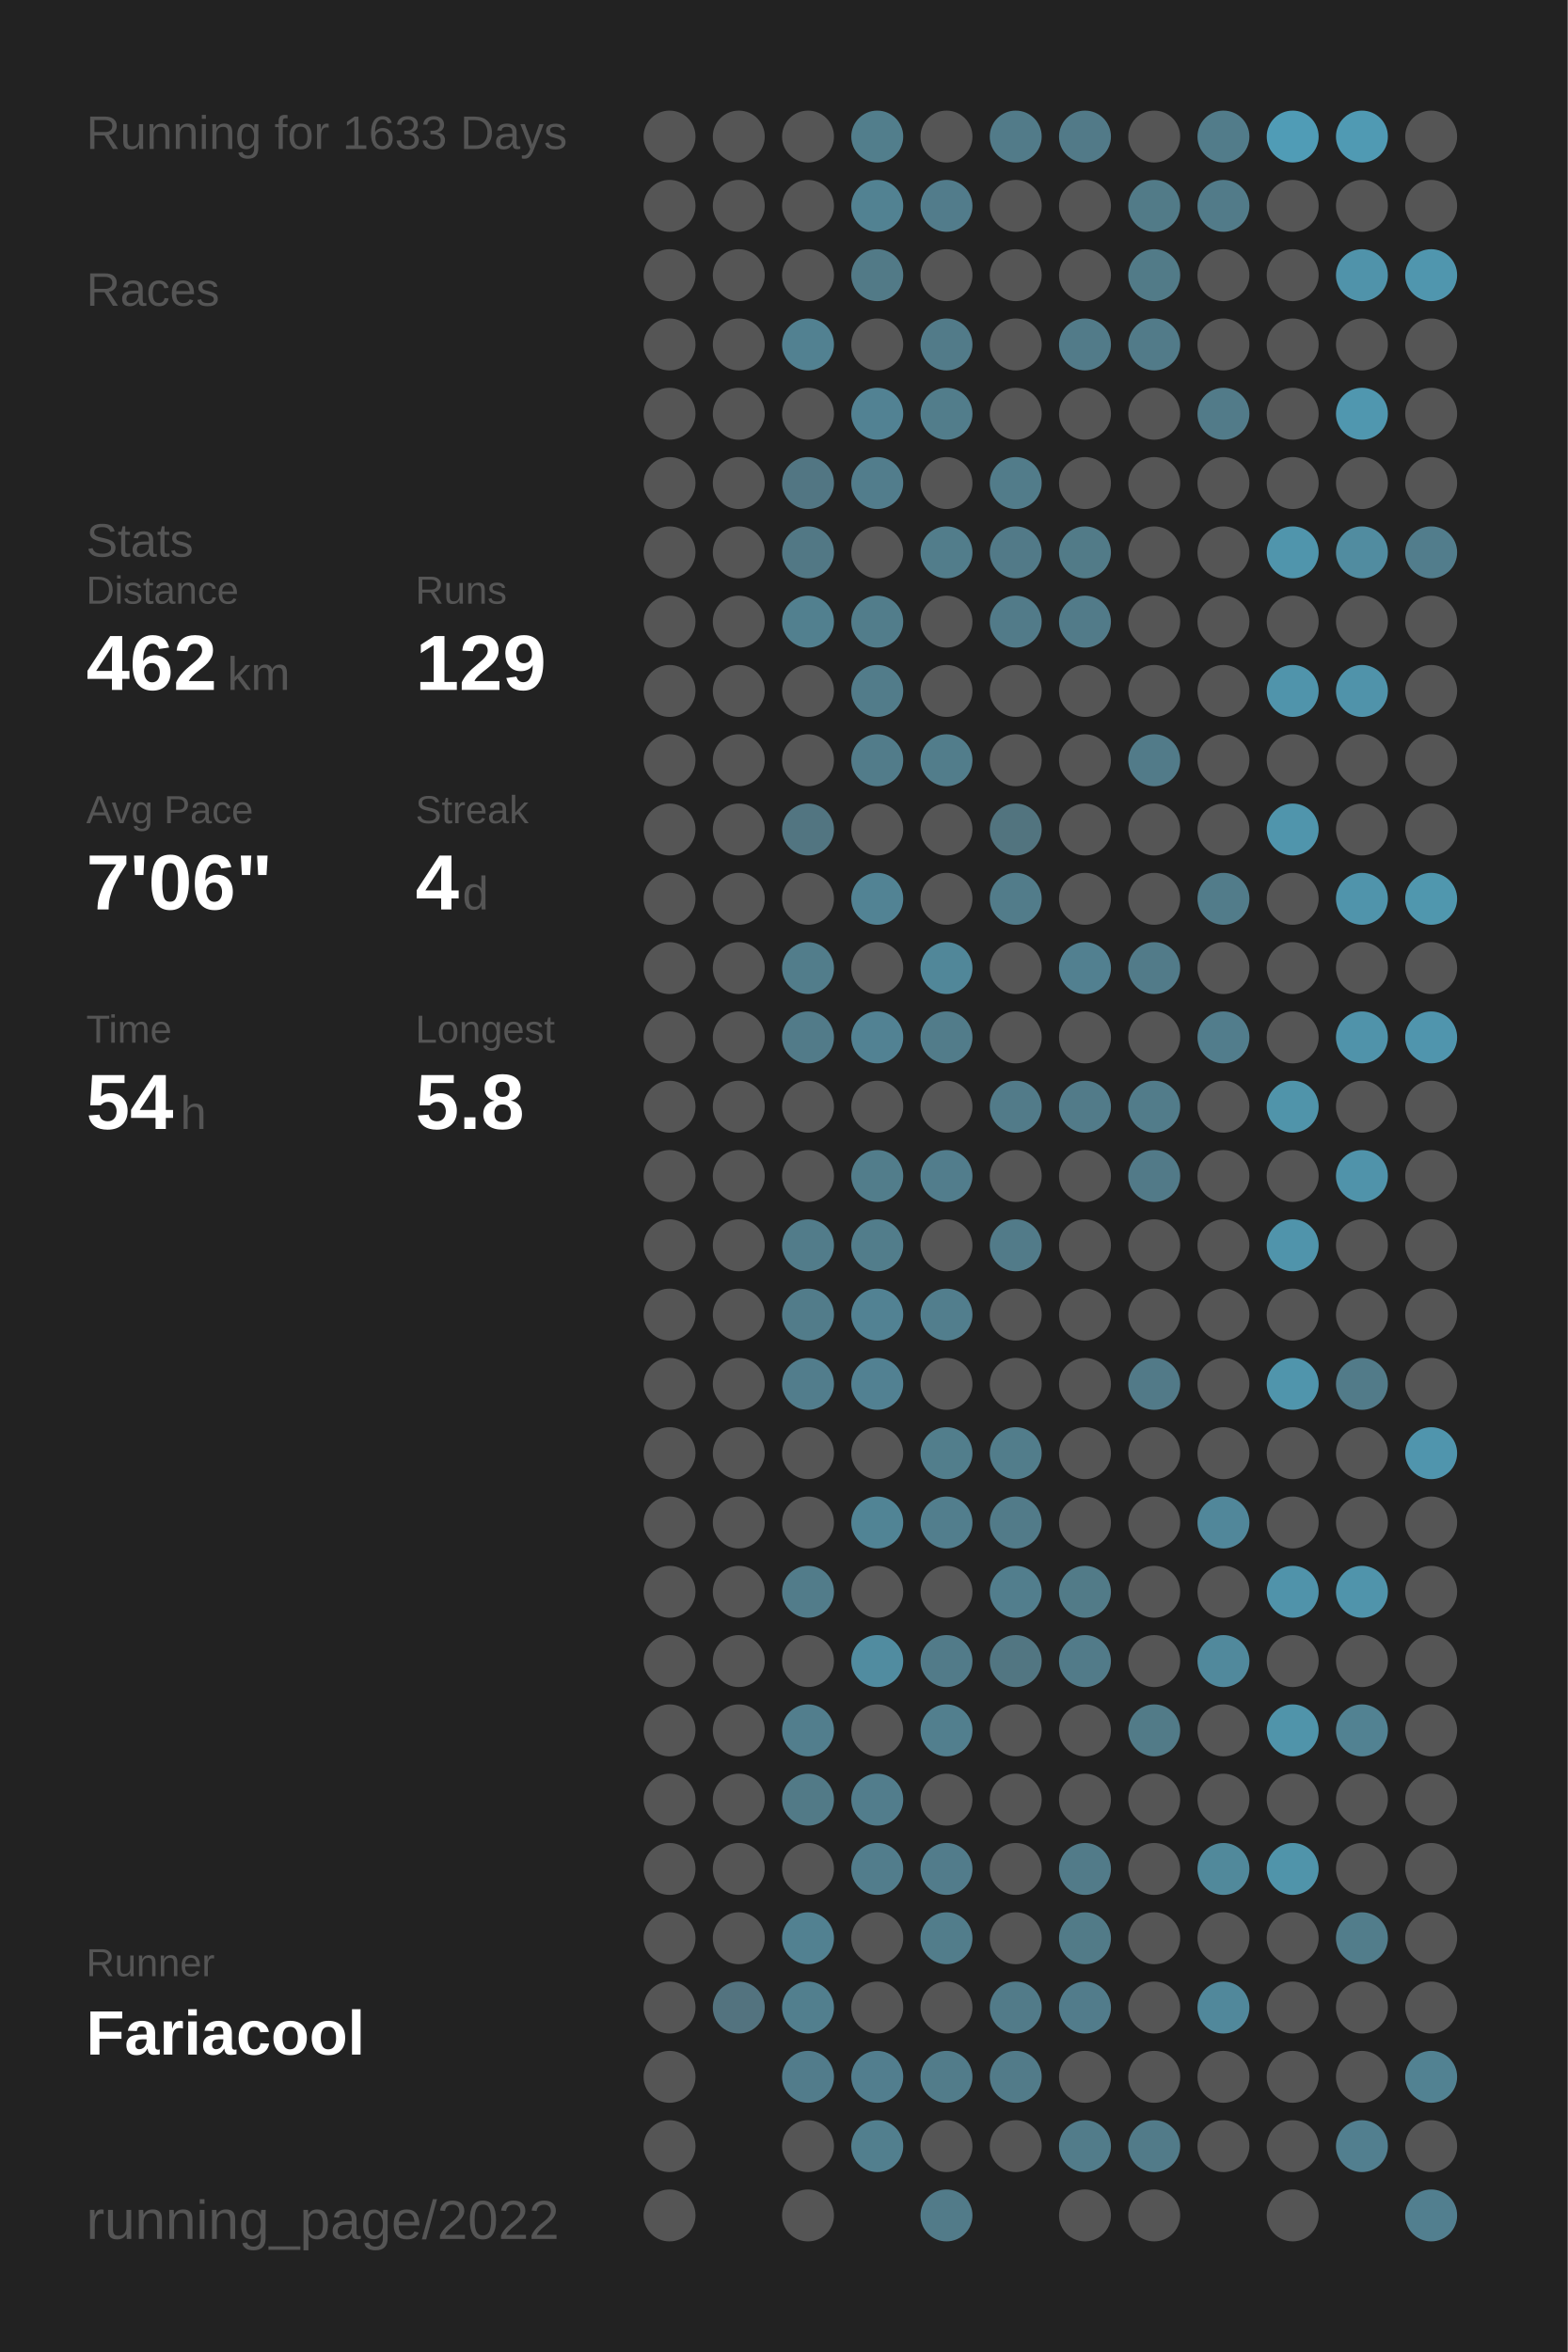
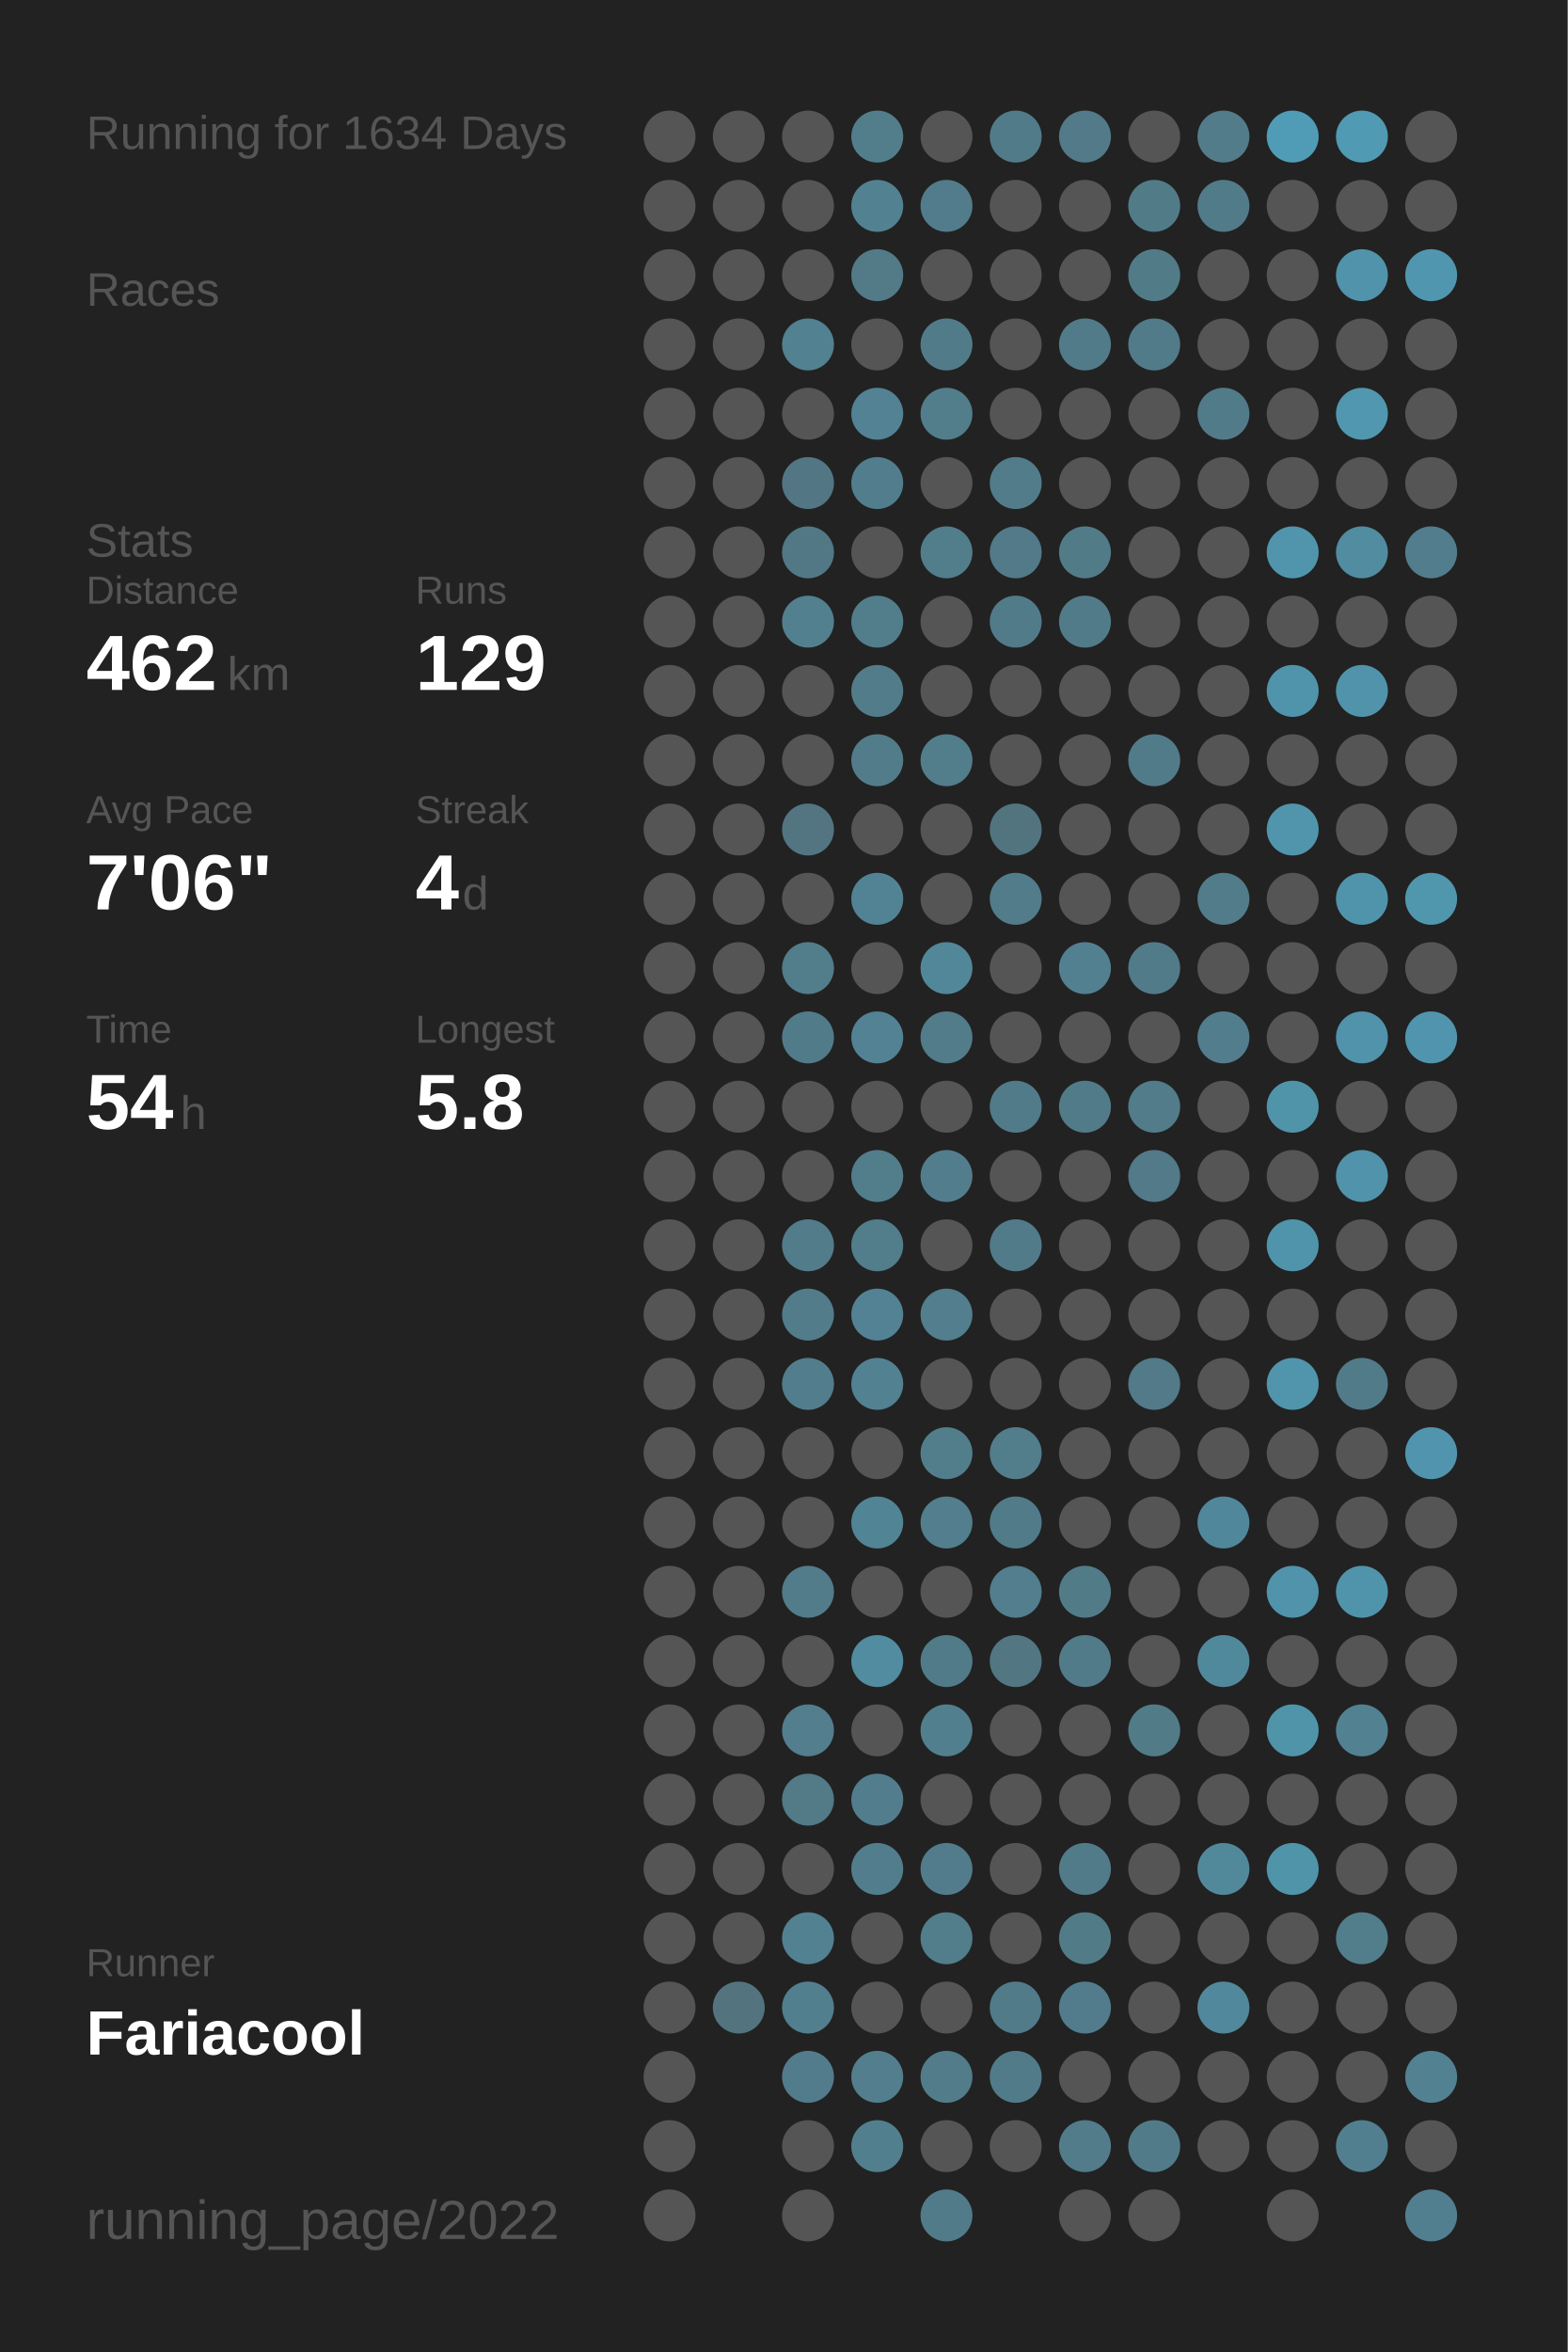
<svg xmlns="http://www.w3.org/2000/svg" baseProfile="full" height="300mm" version="1.1" viewBox="0,0,200,300" width="200mm">
  <defs />
  <rect fill="#222222" height="300" width="200" x="0" y="0" />
-   <text fill="#555555" style="font-size:6px; font-family:Arial;" x="11" y="19">Running for 1633 Days</text>
+   <text fill="#555555" style="font-size:6px; font-family:Arial;" x="11" y="19">Running for 1634 Days</text>
  <text fill="#555555" style="font-size:6px; font-family:Arial;" x="11" y="39">Races</text>
  <text fill="#555555" style="font-size:6px; font-family:Arial;" x="11" y="71">Stats</text>
  <text fill="#555555" style="font-size:5px; font-family:Arial;" x="11" y="77">Distance</text>
  <text fill="#FFFFFF" style="font-size:10px; font-family:Arial; font-weight:bold;" x="11" y="88">462</text>
  <text fill="#555555" style="font-size:6px; font-family:Arial;" x="29" y="88">km</text>
  <text fill="#555555" style="font-size:5px; font-family:Arial;" x="53" y="77">Runs</text>
  <text fill="#FFFFFF" style="font-size:10px; font-family:Arial; font-weight:bold;" x="53" y="88">129</text>
  <text fill="#555555" style="font-size:5px; font-family:Arial;" x="11" y="105">Avg Pace</text>
  <text fill="#FFFFFF" style="font-size:10px; font-family:Arial; font-weight:bold;" x="11" y="116">7'06"</text>
  <text fill="#555555" style="font-size:5px; font-family:Arial;" x="53" y="105">Streak</text>
  <text fill="#FFFFFF" style="font-size:10px; font-family:Arial; font-weight:bold;" x="53" y="116">4</text>
  <text fill="#555555" style="font-size:6px; font-family:Arial;" x="59" y="116">d</text>
  <text fill="#555555" style="font-size:5px; font-family:Arial;" x="11" y="133">Time</text>
  <text fill="#FFFFFF" style="font-size:10px; font-family:Arial; font-weight:bold;" x="11" y="144">54</text>
  <text fill="#555555" style="font-size:6px; font-family:Arial;" x="23" y="144">h</text>
  <text fill="#555555" style="font-size:5px; font-family:Arial;" x="53" y="133">Longest</text>
  <text fill="#FFFFFF" style="font-size:10px; font-family:Arial; font-weight:bold;" x="53" y="144">5.8</text>
  <text fill="#555555" style="font-size:5px; font-family:Arial;" x="11" y="252.065">Runner</text>
  <text fill="#FFFFFF" style="font-size:8px; font-family:Arial; font-weight:bold;" x="11" y="262.065">Fariacool</text>
  <text fill="#555555" style="font-size:7px; font-family:Arial;" x="11" y="285.581">running_page/2022</text>
  <circle cx="85.417" cy="17.419" fill="#555555" r="3.312" />
  <circle cx="85.417" cy="26.258" fill="#555555" r="3.312" />
  <circle cx="85.417" cy="35.097" fill="#555555" r="3.312" />
  <circle cx="85.417" cy="43.935" fill="#555555" r="3.312" />
  <circle cx="85.417" cy="52.774" fill="#555555" r="3.312" />
  <circle cx="85.417" cy="61.613" fill="#555555" r="3.312" />
  <circle cx="85.417" cy="70.452" fill="#555555" r="3.312" />
  <circle cx="85.417" cy="79.29" fill="#555555" r="3.312" />
  <circle cx="85.417" cy="88.129" fill="#555555" r="3.312" />
  <circle cx="85.417" cy="96.968" fill="#555555" r="3.312" />
  <circle cx="85.417" cy="105.806" fill="#555555" r="3.312" />
  <circle cx="85.417" cy="114.645" fill="#555555" r="3.312" />
  <circle cx="85.417" cy="123.484" fill="#555555" r="3.312" />
  <circle cx="85.417" cy="132.323" fill="#555555" r="3.312" />
  <circle cx="85.417" cy="141.161" fill="#555555" r="3.312" />
  <circle cx="85.417" cy="150" fill="#555555" r="3.312" />
  <circle cx="85.417" cy="158.839" fill="#555555" r="3.312" />
  <circle cx="85.417" cy="167.677" fill="#555555" r="3.312" />
  <circle cx="85.417" cy="176.516" fill="#555555" r="3.312" />
  <circle cx="85.417" cy="185.355" fill="#555555" r="3.312" />
  <circle cx="85.417" cy="194.194" fill="#555555" r="3.312" />
  <circle cx="85.417" cy="203.032" fill="#555555" r="3.312" />
  <circle cx="85.417" cy="211.871" fill="#555555" r="3.312" />
  <circle cx="85.417" cy="220.71" fill="#555555" r="3.312" />
  <circle cx="85.417" cy="229.548" fill="#555555" r="3.312" />
  <circle cx="85.417" cy="238.387" fill="#555555" r="3.312" />
  <circle cx="85.417" cy="247.226" fill="#555555" r="3.312" />
  <circle cx="85.417" cy="256.065" fill="#555555" r="3.312" />
  <circle cx="85.417" cy="264.903" fill="#555555" r="3.312" />
  <circle cx="85.417" cy="273.742" fill="#555555" r="3.312" />
  <circle cx="85.417" cy="282.581" fill="#555555" r="3.312" />
  <circle cx="94.25" cy="17.419" fill="#555555" r="3.312" />
  <circle cx="94.25" cy="26.258" fill="#555555" r="3.312" />
  <circle cx="94.25" cy="35.097" fill="#555555" r="3.312" />
  <circle cx="94.25" cy="43.935" fill="#555555" r="3.312" />
  <circle cx="94.25" cy="52.774" fill="#555555" r="3.312" />
  <circle cx="94.25" cy="61.613" fill="#555555" r="3.312" />
  <circle cx="94.25" cy="70.452" fill="#555555" r="3.312" />
  <circle cx="94.25" cy="79.29" fill="#555555" r="3.312" />
  <circle cx="94.25" cy="88.129" fill="#555555" r="3.312" />
  <circle cx="94.25" cy="96.968" fill="#555555" r="3.312" />
  <circle cx="94.25" cy="105.806" fill="#555555" r="3.312" />
  <circle cx="94.25" cy="114.645" fill="#555555" r="3.312" />
  <circle cx="94.25" cy="123.484" fill="#555555" r="3.312" />
  <circle cx="94.25" cy="132.323" fill="#555555" r="3.312" />
  <circle cx="94.25" cy="141.161" fill="#555555" r="3.312" />
  <circle cx="94.25" cy="150" fill="#555555" r="3.312" />
  <circle cx="94.25" cy="158.839" fill="#555555" r="3.312" />
  <circle cx="94.25" cy="167.677" fill="#555555" r="3.312" />
  <circle cx="94.25" cy="176.516" fill="#555555" r="3.312" />
  <circle cx="94.25" cy="185.355" fill="#555555" r="3.312" />
  <circle cx="94.25" cy="194.194" fill="#555555" r="3.312" />
  <circle cx="94.25" cy="203.032" fill="#555555" r="3.312" />
  <circle cx="94.25" cy="211.871" fill="#555555" r="3.312" />
  <circle cx="94.25" cy="220.71" fill="#555555" r="3.312" />
  <circle cx="94.25" cy="229.548" fill="#555555" r="3.312" />
  <circle cx="94.25" cy="238.387" fill="#555555" r="3.312" />
  <circle cx="94.25" cy="247.226" fill="#555555" r="3.312" />
  <circle cx="94.25" cy="256.065" fill="#53737f" r="3.312" />
  <circle cx="103.083" cy="17.419" fill="#555555" r="3.312" />
  <circle cx="103.083" cy="26.258" fill="#555555" r="3.312" />
  <circle cx="103.083" cy="35.097" fill="#555555" r="3.312" />
  <circle cx="103.083" cy="43.935" fill="#528191" r="3.312" />
  <circle cx="103.083" cy="52.774" fill="#555555" r="3.312" />
  <circle cx="103.083" cy="61.613" fill="#527683" r="3.312" />
  <circle cx="103.083" cy="70.452" fill="#527885" r="3.312" />
  <circle cx="103.083" cy="79.29" fill="#52808f" r="3.312" />
  <circle cx="103.083" cy="88.129" fill="#555555" r="3.312" />
  <circle cx="103.083" cy="96.968" fill="#555555" r="3.312" />
  <circle cx="103.083" cy="105.806" fill="#527581" r="3.312" />
  <circle cx="103.083" cy="114.645" fill="#555555" r="3.312" />
  <circle cx="103.083" cy="123.484" fill="#527d8b" r="3.312" />
  <circle cx="103.083" cy="132.323" fill="#527b89" r="3.312" />
  <circle cx="103.083" cy="141.161" fill="#555555" r="3.312" />
  <circle cx="103.083" cy="150" fill="#555555" r="3.312" />
  <circle cx="103.083" cy="158.839" fill="#527c8a" r="3.312" />
  <circle cx="103.083" cy="167.677" fill="#527c8a" r="3.312" />
  <circle cx="103.083" cy="176.516" fill="#527d8c" r="3.312" />
  <circle cx="103.083" cy="185.355" fill="#555555" r="3.312" />
  <circle cx="103.083" cy="194.194" fill="#555555" r="3.312" />
  <circle cx="103.083" cy="203.032" fill="#527c8a" r="3.312" />
  <circle cx="103.083" cy="211.871" fill="#555555" r="3.312" />
  <circle cx="103.083" cy="220.71" fill="#527e8d" r="3.312" />
  <circle cx="103.083" cy="229.548" fill="#527a87" r="3.312" />
  <circle cx="103.083" cy="238.387" fill="#555555" r="3.312" />
  <circle cx="103.083" cy="247.226" fill="#528191" r="3.312" />
  <circle cx="103.083" cy="256.065" fill="#527f8e" r="3.312" />
  <circle cx="103.083" cy="264.903" fill="#527c8b" r="3.312" />
  <circle cx="103.083" cy="273.742" fill="#555555" r="3.312" />
  <circle cx="103.083" cy="282.581" fill="#555555" r="3.312" />
  <circle cx="111.917" cy="17.419" fill="#527e8c" r="3.312" />
  <circle cx="111.917" cy="26.258" fill="#528292" r="3.312" />
  <circle cx="111.917" cy="35.097" fill="#527a87" r="3.312" />
  <circle cx="111.917" cy="43.935" fill="#555555" r="3.312" />
  <circle cx="111.917" cy="52.774" fill="#528293" r="3.312" />
  <circle cx="111.917" cy="61.613" fill="#527d8c" r="3.312" />
  <circle cx="111.917" cy="70.452" fill="#555555" r="3.312" />
  <circle cx="111.917" cy="79.29" fill="#527d8b" r="3.312" />
  <circle cx="111.917" cy="88.129" fill="#527c8a" r="3.312" />
  <circle cx="111.917" cy="96.968" fill="#527c8a" r="3.312" />
  <circle cx="111.917" cy="105.806" fill="#555555" r="3.312" />
  <circle cx="111.917" cy="114.645" fill="#528394" r="3.312" />
  <circle cx="111.917" cy="123.484" fill="#555555" r="3.312" />
  <circle cx="111.917" cy="132.323" fill="#528293" r="3.312" />
  <circle cx="111.917" cy="141.161" fill="#555555" r="3.312" />
  <circle cx="111.917" cy="150" fill="#527d8b" r="3.312" />
  <circle cx="111.917" cy="158.839" fill="#527d8b" r="3.312" />
  <circle cx="111.917" cy="167.677" fill="#528293" r="3.312" />
  <circle cx="111.917" cy="176.516" fill="#528192" r="3.312" />
  <circle cx="111.917" cy="185.355" fill="#555555" r="3.312" />
  <circle cx="111.917" cy="194.194" fill="#518495" r="3.312" />
  <circle cx="111.917" cy="203.032" fill="#555555" r="3.312" />
  <circle cx="111.917" cy="211.871" fill="#518ca0" r="3.312" />
  <circle cx="111.917" cy="220.71" fill="#555555" r="3.312" />
  <circle cx="111.917" cy="229.548" fill="#527d8c" r="3.312" />
  <circle cx="111.917" cy="238.387" fill="#527d8c" r="3.312" />
  <circle cx="111.917" cy="247.226" fill="#555555" r="3.312" />
  <circle cx="111.917" cy="256.065" fill="#555555" r="3.312" />
  <circle cx="111.917" cy="264.903" fill="#527e8e" r="3.312" />
  <circle cx="111.917" cy="273.742" fill="#527f8e" r="3.312" />
  <circle cx="120.75" cy="17.419" fill="#555555" r="3.312" />
  <circle cx="120.75" cy="26.258" fill="#527c8b" r="3.312" />
  <circle cx="120.75" cy="35.097" fill="#555555" r="3.312" />
  <circle cx="120.75" cy="43.935" fill="#527b89" r="3.312" />
  <circle cx="120.75" cy="52.774" fill="#527d8b" r="3.312" />
  <circle cx="120.75" cy="61.613" fill="#555555" r="3.312" />
  <circle cx="120.75" cy="70.452" fill="#527d8b" r="3.312" />
  <circle cx="120.75" cy="79.29" fill="#555555" r="3.312" />
  <circle cx="120.75" cy="88.129" fill="#555555" r="3.312" />
  <circle cx="120.75" cy="96.968" fill="#527d8b" r="3.312" />
  <circle cx="120.75" cy="105.806" fill="#555555" r="3.312" />
  <circle cx="120.75" cy="114.645" fill="#555555" r="3.312" />
  <circle cx="120.75" cy="123.484" fill="#518799" r="3.312" />
  <circle cx="120.75" cy="132.323" fill="#527c8a" r="3.312" />
  <circle cx="120.75" cy="141.161" fill="#555555" r="3.312" />
  <circle cx="120.75" cy="150" fill="#527d8c" r="3.312" />
  <circle cx="120.75" cy="158.839" fill="#555555" r="3.312" />
  <circle cx="120.75" cy="167.677" fill="#527e8d" r="3.312" />
  <circle cx="120.75" cy="176.516" fill="#555555" r="3.312" />
  <circle cx="120.75" cy="185.355" fill="#527e8c" r="3.312" />
  <circle cx="120.75" cy="194.194" fill="#527e8d" r="3.312" />
  <circle cx="120.75" cy="203.032" fill="#555555" r="3.312" />
  <circle cx="120.75" cy="211.871" fill="#527b89" r="3.312" />
  <circle cx="120.75" cy="220.71" fill="#527f8e" r="3.312" />
  <circle cx="120.75" cy="229.548" fill="#555555" r="3.312" />
  <circle cx="120.75" cy="238.387" fill="#527c8b" r="3.312" />
  <circle cx="120.75" cy="247.226" fill="#527d8b" r="3.312" />
  <circle cx="120.75" cy="256.065" fill="#555555" r="3.312" />
  <circle cx="120.75" cy="264.903" fill="#527c8a" r="3.312" />
  <circle cx="120.75" cy="273.742" fill="#555555" r="3.312" />
  <circle cx="120.75" cy="282.581" fill="#527b89" r="3.312" />
  <circle cx="129.583" cy="17.419" fill="#527b89" r="3.312" />
  <circle cx="129.583" cy="26.258" fill="#555555" r="3.312" />
  <circle cx="129.583" cy="35.097" fill="#555555" r="3.312" />
  <circle cx="129.583" cy="43.935" fill="#555555" r="3.312" />
  <circle cx="129.583" cy="52.774" fill="#555555" r="3.312" />
  <circle cx="129.583" cy="61.613" fill="#527c8a" r="3.312" />
  <circle cx="129.583" cy="70.452" fill="#527a88" r="3.312" />
  <circle cx="129.583" cy="79.29" fill="#527b89" r="3.312" />
  <circle cx="129.583" cy="88.129" fill="#555555" r="3.312" />
  <circle cx="129.583" cy="96.968" fill="#555555" r="3.312" />
  <circle cx="129.583" cy="105.806" fill="#52747f" r="3.312" />
  <circle cx="129.583" cy="114.645" fill="#527c8a" r="3.312" />
  <circle cx="129.583" cy="123.484" fill="#555555" r="3.312" />
  <circle cx="129.583" cy="132.323" fill="#555555" r="3.312" />
  <circle cx="129.583" cy="141.161" fill="#527b89" r="3.312" />
  <circle cx="129.583" cy="150" fill="#555555" r="3.312" />
  <circle cx="129.583" cy="158.839" fill="#527b89" r="3.312" />
  <circle cx="129.583" cy="167.677" fill="#555555" r="3.312" />
  <circle cx="129.583" cy="176.516" fill="#555555" r="3.312" />
  <circle cx="129.583" cy="185.355" fill="#527d8b" r="3.312" />
  <circle cx="129.583" cy="194.194" fill="#527b89" r="3.312" />
  <circle cx="129.583" cy="203.032" fill="#527e8d" r="3.312" />
  <circle cx="129.583" cy="211.871" fill="#527682" r="3.312" />
  <circle cx="129.583" cy="220.71" fill="#555555" r="3.312" />
  <circle cx="129.583" cy="229.548" fill="#555555" r="3.312" />
  <circle cx="129.583" cy="238.387" fill="#555555" r="3.312" />
  <circle cx="129.583" cy="247.226" fill="#555555" r="3.312" />
  <circle cx="129.583" cy="256.065" fill="#527b89" r="3.312" />
  <circle cx="129.583" cy="264.903" fill="#527b89" r="3.312" />
  <circle cx="129.583" cy="273.742" fill="#555555" r="3.312" />
  <circle cx="138.417" cy="17.419" fill="#527a88" r="3.312" />
  <circle cx="138.417" cy="26.258" fill="#555555" r="3.312" />
  <circle cx="138.417" cy="35.097" fill="#555555" r="3.312" />
  <circle cx="138.417" cy="43.935" fill="#527b89" r="3.312" />
  <circle cx="138.417" cy="52.774" fill="#555555" r="3.312" />
  <circle cx="138.417" cy="61.613" fill="#555555" r="3.312" />
  <circle cx="138.417" cy="70.452" fill="#527b88" r="3.312" />
  <circle cx="138.417" cy="79.29" fill="#527b89" r="3.312" />
  <circle cx="138.417" cy="88.129" fill="#555555" r="3.312" />
  <circle cx="138.417" cy="96.968" fill="#555555" r="3.312" />
  <circle cx="138.417" cy="105.806" fill="#555555" r="3.312" />
  <circle cx="138.417" cy="114.645" fill="#555555" r="3.312" />
  <circle cx="138.417" cy="123.484" fill="#528090" r="3.312" />
  <circle cx="138.417" cy="132.323" fill="#555555" r="3.312" />
  <circle cx="138.417" cy="141.161" fill="#527b89" r="3.312" />
  <circle cx="138.417" cy="150" fill="#555555" r="3.312" />
  <circle cx="138.417" cy="158.839" fill="#555555" r="3.312" />
  <circle cx="138.417" cy="167.677" fill="#555555" r="3.312" />
  <circle cx="138.417" cy="176.516" fill="#555555" r="3.312" />
  <circle cx="138.417" cy="185.355" fill="#555555" r="3.312" />
  <circle cx="138.417" cy="194.194" fill="#555555" r="3.312" />
  <circle cx="138.417" cy="203.032" fill="#527b88" r="3.312" />
  <circle cx="138.417" cy="211.871" fill="#527b89" r="3.312" />
  <circle cx="138.417" cy="220.71" fill="#555555" r="3.312" />
  <circle cx="138.417" cy="229.548" fill="#555555" r="3.312" />
  <circle cx="138.417" cy="238.387" fill="#527b89" r="3.312" />
  <circle cx="138.417" cy="247.226" fill="#527b88" r="3.312" />
  <circle cx="138.417" cy="256.065" fill="#527c8b" r="3.312" />
  <circle cx="138.417" cy="264.903" fill="#555555" r="3.312" />
  <circle cx="138.417" cy="273.742" fill="#527c8a" r="3.312" />
  <circle cx="138.417" cy="282.581" fill="#555555" r="3.312" />
  <circle cx="147.25" cy="17.419" fill="#555555" r="3.312" />
  <circle cx="147.25" cy="26.258" fill="#527b88" r="3.312" />
  <circle cx="147.25" cy="35.097" fill="#527b88" r="3.312" />
  <circle cx="147.25" cy="43.935" fill="#527b89" r="3.312" />
  <circle cx="147.25" cy="52.774" fill="#555555" r="3.312" />
  <circle cx="147.25" cy="61.613" fill="#555555" r="3.312" />
  <circle cx="147.25" cy="70.452" fill="#555555" r="3.312" />
  <circle cx="147.25" cy="79.29" fill="#555555" r="3.312" />
  <circle cx="147.25" cy="88.129" fill="#555555" r="3.312" />
  <circle cx="147.25" cy="96.968" fill="#527b89" r="3.312" />
  <circle cx="147.25" cy="105.806" fill="#555555" r="3.312" />
  <circle cx="147.25" cy="114.645" fill="#555555" r="3.312" />
  <circle cx="147.25" cy="123.484" fill="#527b89" r="3.312" />
  <circle cx="147.25" cy="132.323" fill="#555555" r="3.312" />
  <circle cx="147.25" cy="141.161" fill="#527c8a" r="3.312" />
  <circle cx="147.25" cy="150" fill="#527a88" r="3.312" />
  <circle cx="147.25" cy="158.839" fill="#555555" r="3.312" />
  <circle cx="147.25" cy="167.677" fill="#555555" r="3.312" />
  <circle cx="147.25" cy="176.516" fill="#527a88" r="3.312" />
  <circle cx="147.25" cy="185.355" fill="#555555" r="3.312" />
  <circle cx="147.25" cy="194.194" fill="#555555" r="3.312" />
  <circle cx="147.25" cy="203.032" fill="#555555" r="3.312" />
  <circle cx="147.25" cy="211.871" fill="#555555" r="3.312" />
  <circle cx="147.25" cy="220.71" fill="#527b88" r="3.312" />
  <circle cx="147.25" cy="229.548" fill="#555555" r="3.312" />
  <circle cx="147.25" cy="238.387" fill="#555555" r="3.312" />
  <circle cx="147.25" cy="247.226" fill="#555555" r="3.312" />
  <circle cx="147.25" cy="256.065" fill="#555555" r="3.312" />
  <circle cx="147.25" cy="264.903" fill="#555555" r="3.312" />
  <circle cx="147.25" cy="273.742" fill="#527b89" r="3.312" />
  <circle cx="147.25" cy="282.581" fill="#555555" r="3.312" />
  <circle cx="156.083" cy="17.419" fill="#527c8a" r="3.312" />
  <circle cx="156.083" cy="26.258" fill="#527b89" r="3.312" />
  <circle cx="156.083" cy="35.097" fill="#555555" r="3.312" />
  <circle cx="156.083" cy="43.935" fill="#555555" r="3.312" />
  <circle cx="156.083" cy="52.774" fill="#527b89" r="3.312" />
  <circle cx="156.083" cy="61.613" fill="#555555" r="3.312" />
  <circle cx="156.083" cy="70.452" fill="#555555" r="3.312" />
  <circle cx="156.083" cy="79.29" fill="#555555" r="3.312" />
  <circle cx="156.083" cy="88.129" fill="#555555" r="3.312" />
  <circle cx="156.083" cy="96.968" fill="#555555" r="3.312" />
  <circle cx="156.083" cy="105.806" fill="#555555" r="3.312" />
  <circle cx="156.083" cy="114.645" fill="#527c8a" r="3.312" />
  <circle cx="156.083" cy="123.484" fill="#555555" r="3.312" />
  <circle cx="156.083" cy="132.323" fill="#527d8c" r="3.312" />
  <circle cx="156.083" cy="141.161" fill="#555555" r="3.312" />
  <circle cx="156.083" cy="150" fill="#555555" r="3.312" />
  <circle cx="156.083" cy="158.839" fill="#555555" r="3.312" />
  <circle cx="156.083" cy="167.677" fill="#555555" r="3.312" />
  <circle cx="156.083" cy="176.516" fill="#555555" r="3.312" />
  <circle cx="156.083" cy="185.355" fill="#555555" r="3.312" />
  <circle cx="156.083" cy="194.194" fill="#51879a" r="3.312" />
  <circle cx="156.083" cy="203.032" fill="#555555" r="3.312" />
  <circle cx="156.083" cy="211.871" fill="#51899c" r="3.312" />
  <circle cx="156.083" cy="220.71" fill="#555555" r="3.312" />
  <circle cx="156.083" cy="229.548" fill="#555555" r="3.312" />
  <circle cx="156.083" cy="238.387" fill="#51899b" r="3.312" />
  <circle cx="156.083" cy="247.226" fill="#555555" r="3.312" />
  <circle cx="156.083" cy="256.065" fill="#51889b" r="3.312" />
  <circle cx="156.083" cy="264.903" fill="#555555" r="3.312" />
  <circle cx="156.083" cy="273.742" fill="#555555" r="3.312" />
  <circle cx="164.917" cy="17.419" fill="#509cb6" r="3.312" />
  <circle cx="164.917" cy="26.258" fill="#555555" r="3.312" />
  <circle cx="164.917" cy="35.097" fill="#555555" r="3.312" />
  <circle cx="164.917" cy="43.935" fill="#555555" r="3.312" />
  <circle cx="164.917" cy="52.774" fill="#555555" r="3.312" />
  <circle cx="164.917" cy="61.613" fill="#555555" r="3.312" />
  <circle cx="164.917" cy="70.452" fill="#5095ac" r="3.312" />
  <circle cx="164.917" cy="79.29" fill="#555555" r="3.312" />
  <circle cx="164.917" cy="88.129" fill="#5094ab" r="3.312" />
  <circle cx="164.917" cy="96.968" fill="#555555" r="3.312" />
  <circle cx="164.917" cy="105.806" fill="#5095ac" r="3.312" />
  <circle cx="164.917" cy="114.645" fill="#555555" r="3.312" />
  <circle cx="164.917" cy="123.484" fill="#555555" r="3.312" />
  <circle cx="164.917" cy="132.323" fill="#555555" r="3.312" />
  <circle cx="164.917" cy="141.161" fill="#5094aa" r="3.312" />
  <circle cx="164.917" cy="150" fill="#555555" r="3.312" />
  <circle cx="164.917" cy="158.839" fill="#5094ab" r="3.312" />
  <circle cx="164.917" cy="167.677" fill="#555555" r="3.312" />
  <circle cx="164.917" cy="176.516" fill="#5095ac" r="3.312" />
  <circle cx="164.917" cy="185.355" fill="#555555" r="3.312" />
  <circle cx="164.917" cy="194.194" fill="#555555" r="3.312" />
  <circle cx="164.917" cy="203.032" fill="#5093aa" r="3.312" />
  <circle cx="164.917" cy="211.871" fill="#555555" r="3.312" />
  <circle cx="164.917" cy="220.71" fill="#5094aa" r="3.312" />
  <circle cx="164.917" cy="229.548" fill="#555555" r="3.312" />
  <circle cx="164.917" cy="238.387" fill="#5094aa" r="3.312" />
  <circle cx="164.917" cy="247.226" fill="#555555" r="3.312" />
  <circle cx="164.917" cy="256.065" fill="#555555" r="3.312" />
  <circle cx="164.917" cy="264.903" fill="#555555" r="3.312" />
  <circle cx="164.917" cy="273.742" fill="#555555" r="3.312" />
  <circle cx="164.917" cy="282.581" fill="#555555" r="3.312" />
  <circle cx="173.75" cy="17.419" fill="#509ab3" r="3.312" />
  <circle cx="173.75" cy="26.258" fill="#555555" r="3.312" />
  <circle cx="173.75" cy="35.097" fill="#5093aa" r="3.312" />
  <circle cx="173.75" cy="43.935" fill="#555555" r="3.312" />
  <circle cx="173.75" cy="52.774" fill="#5097af" r="3.312" />
  <circle cx="173.75" cy="61.613" fill="#555555" r="3.312" />
  <circle cx="173.75" cy="70.452" fill="#518ca0" r="3.312" />
  <circle cx="173.75" cy="79.29" fill="#555555" r="3.312" />
  <circle cx="173.75" cy="88.129" fill="#5093aa" r="3.312" />
  <circle cx="173.75" cy="96.968" fill="#555555" r="3.312" />
  <circle cx="173.75" cy="105.806" fill="#555555" r="3.312" />
  <circle cx="173.75" cy="114.645" fill="#5094ab" r="3.312" />
  <circle cx="173.75" cy="123.484" fill="#555555" r="3.312" />
  <circle cx="173.75" cy="132.323" fill="#5093aa" r="3.312" />
  <circle cx="173.75" cy="141.161" fill="#555555" r="3.312" />
  <circle cx="173.75" cy="150" fill="#5093aa" r="3.312" />
  <circle cx="173.75" cy="158.839" fill="#555555" r="3.312" />
  <circle cx="173.75" cy="167.677" fill="#555555" r="3.312" />
  <circle cx="173.75" cy="176.516" fill="#527b89" r="3.312" />
  <circle cx="173.75" cy="185.355" fill="#555555" r="3.312" />
  <circle cx="173.75" cy="194.194" fill="#555555" r="3.312" />
  <circle cx="173.75" cy="203.032" fill="#5094ab" r="3.312" />
  <circle cx="173.75" cy="211.871" fill="#555555" r="3.312" />
  <circle cx="173.75" cy="220.71" fill="#528292" r="3.312" />
  <circle cx="173.75" cy="229.548" fill="#555555" r="3.312" />
  <circle cx="173.75" cy="238.387" fill="#555555" r="3.312" />
  <circle cx="173.75" cy="247.226" fill="#527d8b" r="3.312" />
  <circle cx="173.75" cy="256.065" fill="#555555" r="3.312" />
  <circle cx="173.75" cy="264.903" fill="#555555" r="3.312" />
  <circle cx="173.75" cy="273.742" fill="#527f8f" r="3.312" />
  <circle cx="182.583" cy="17.419" fill="#555555" r="3.312" />
  <circle cx="182.583" cy="26.258" fill="#555555" r="3.312" />
  <circle cx="182.583" cy="35.097" fill="#5096ae" r="3.312" />
  <circle cx="182.583" cy="43.935" fill="#555555" r="3.312" />
  <circle cx="182.583" cy="52.774" fill="#555555" r="3.312" />
  <circle cx="182.583" cy="61.613" fill="#555555" r="3.312" />
  <circle cx="182.583" cy="70.452" fill="#527d8c" r="3.312" />
  <circle cx="182.583" cy="79.29" fill="#555555" r="3.312" />
  <circle cx="182.583" cy="88.129" fill="#555555" r="3.312" />
  <circle cx="182.583" cy="96.968" fill="#555555" r="3.312" />
  <circle cx="182.583" cy="105.806" fill="#555555" r="3.312" />
  <circle cx="182.583" cy="114.645" fill="#5097ae" r="3.312" />
  <circle cx="182.583" cy="123.484" fill="#555555" r="3.312" />
  <circle cx="182.583" cy="132.323" fill="#5095ad" r="3.312" />
  <circle cx="182.583" cy="141.161" fill="#555555" r="3.312" />
  <circle cx="182.583" cy="150" fill="#555555" r="3.312" />
  <circle cx="182.583" cy="158.839" fill="#555555" r="3.312" />
  <circle cx="182.583" cy="167.677" fill="#555555" r="3.312" />
  <circle cx="182.583" cy="176.516" fill="#555555" r="3.312" />
  <circle cx="182.583" cy="185.355" fill="#5095ad" r="3.312" />
  <circle cx="182.583" cy="194.194" fill="#555555" r="3.312" />
  <circle cx="182.583" cy="203.032" fill="#555555" r="3.312" />
  <circle cx="182.583" cy="211.871" fill="#555555" r="3.312" />
  <circle cx="182.583" cy="220.71" fill="#555555" r="3.312" />
  <circle cx="182.583" cy="229.548" fill="#555555" r="3.312" />
  <circle cx="182.583" cy="238.387" fill="#555555" r="3.312" />
  <circle cx="182.583" cy="247.226" fill="#555555" r="3.312" />
  <circle cx="182.583" cy="256.065" fill="#555555" r="3.312" />
  <circle cx="182.583" cy="264.903" fill="#528292" r="3.312" />
  <circle cx="182.583" cy="273.742" fill="#555555" r="3.312" />
  <circle cx="182.583" cy="282.581" fill="#527f8f" r="3.312" />
</svg>
